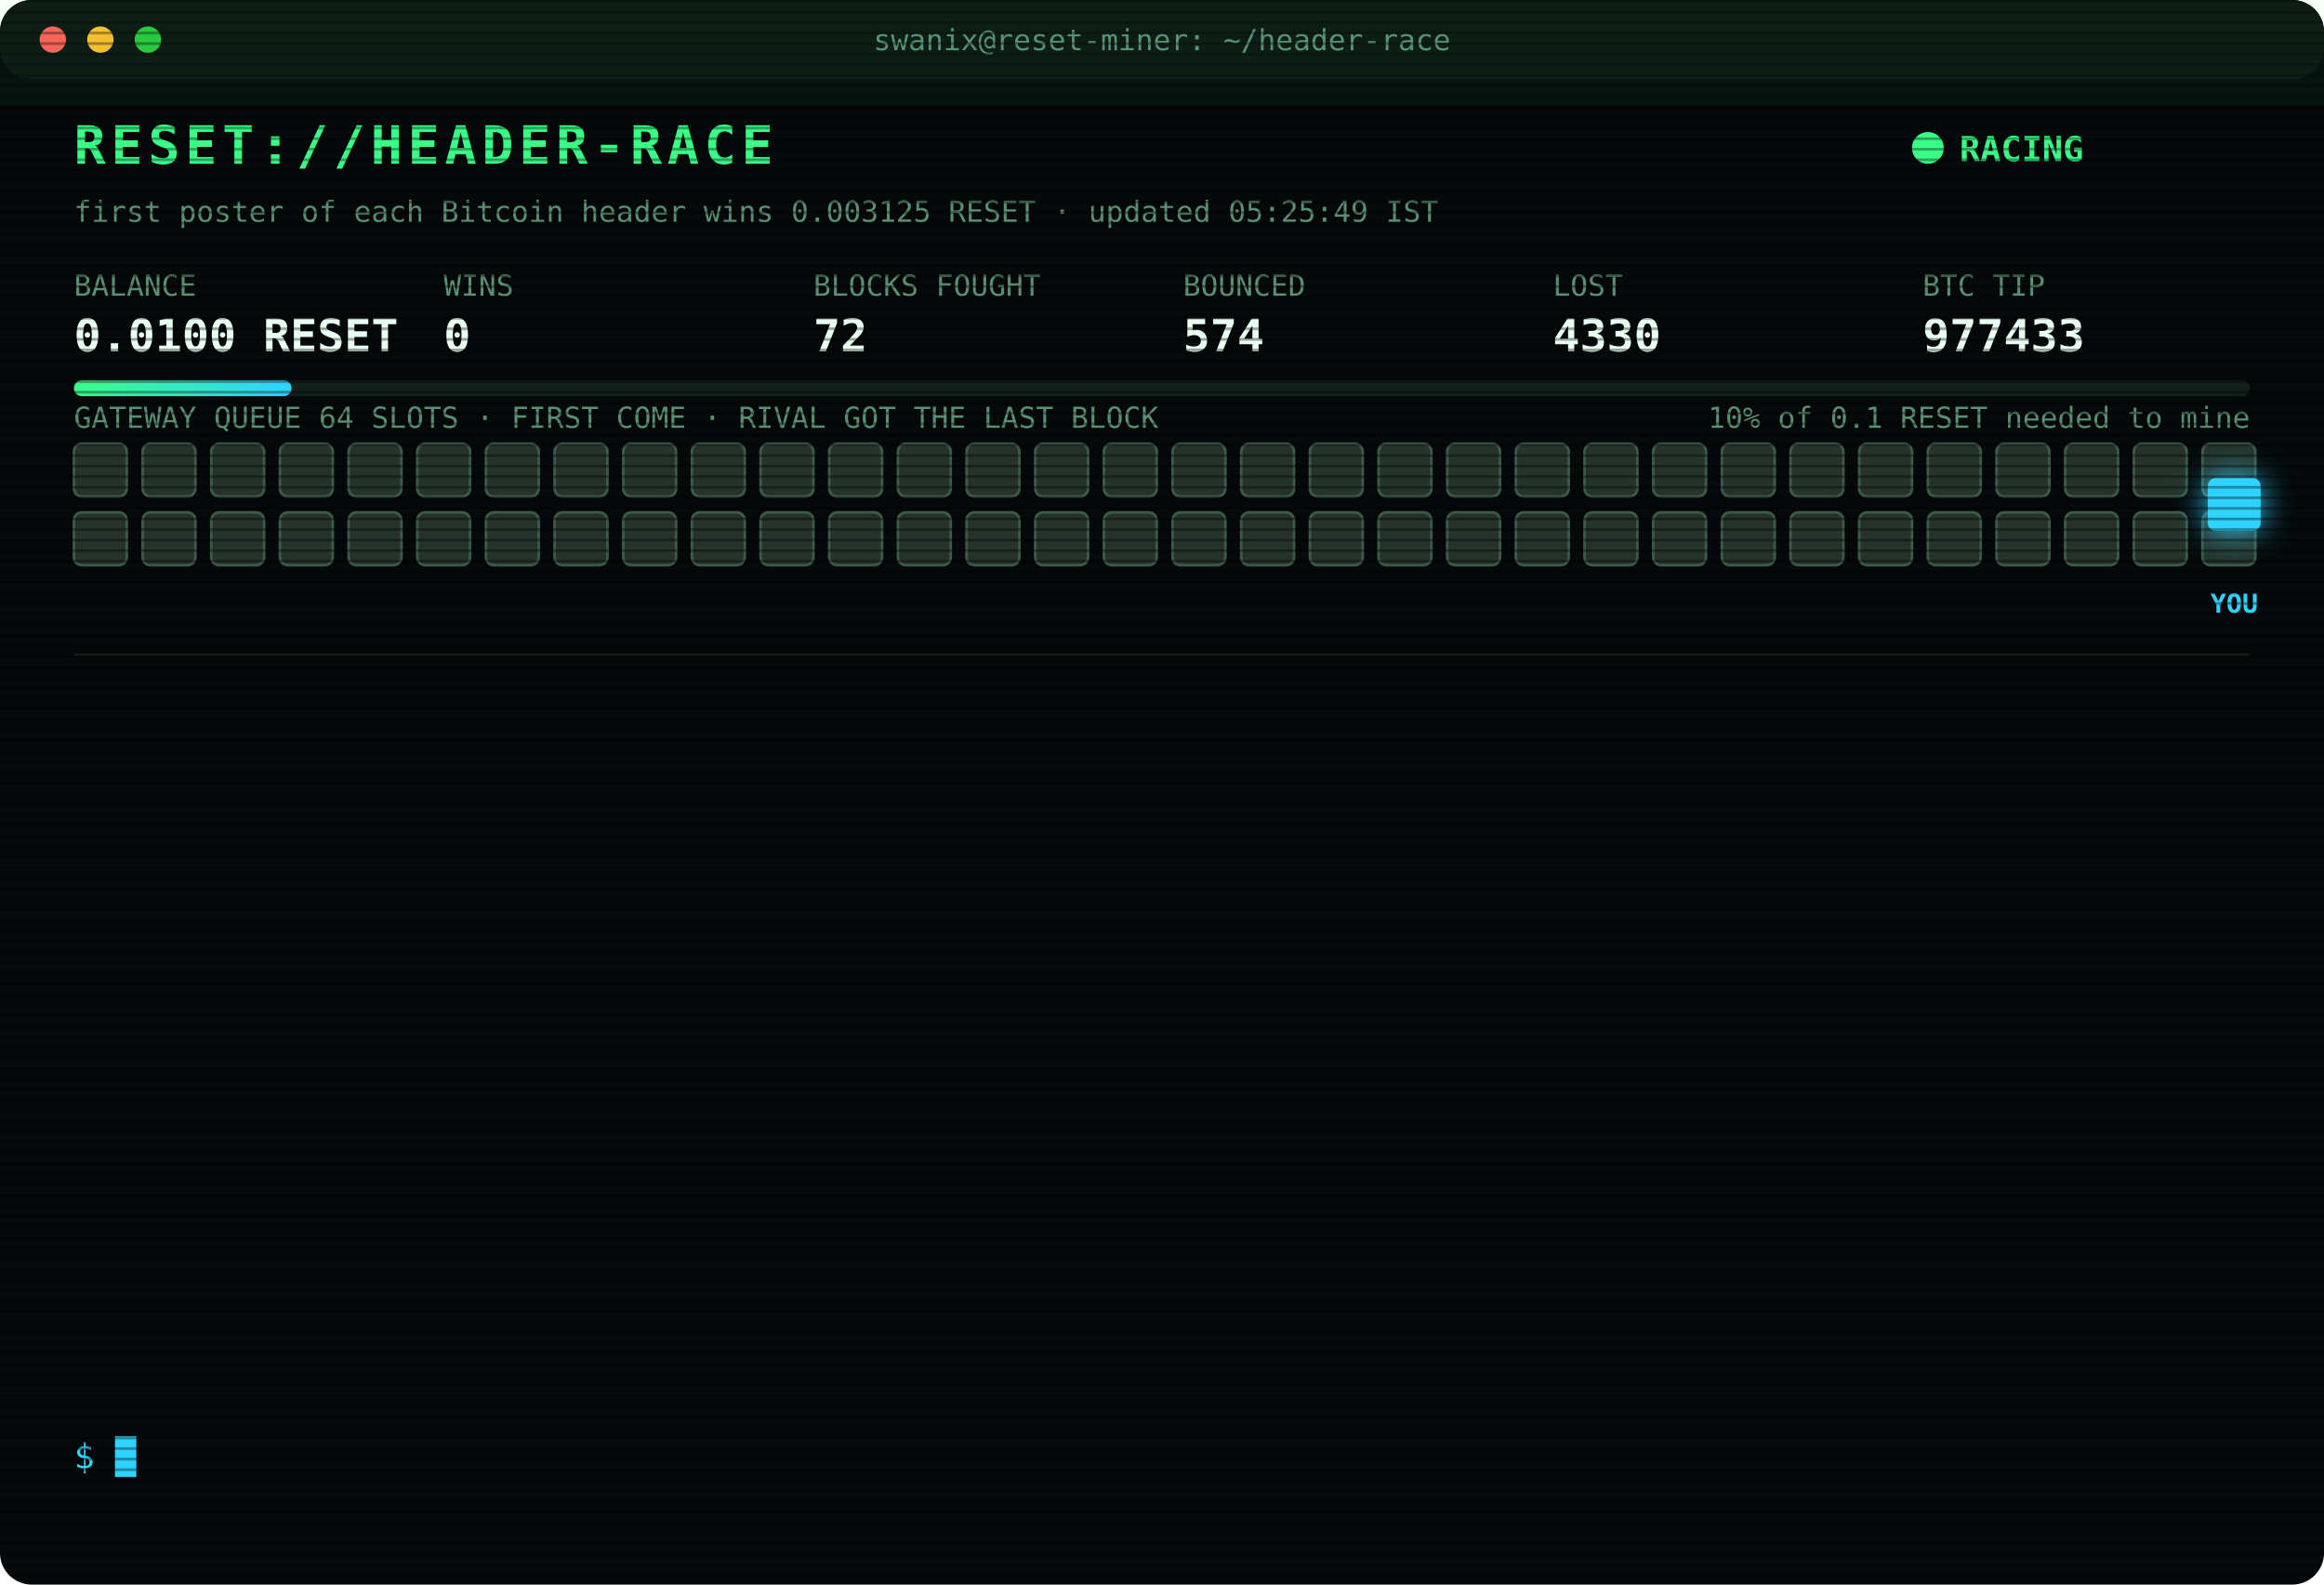
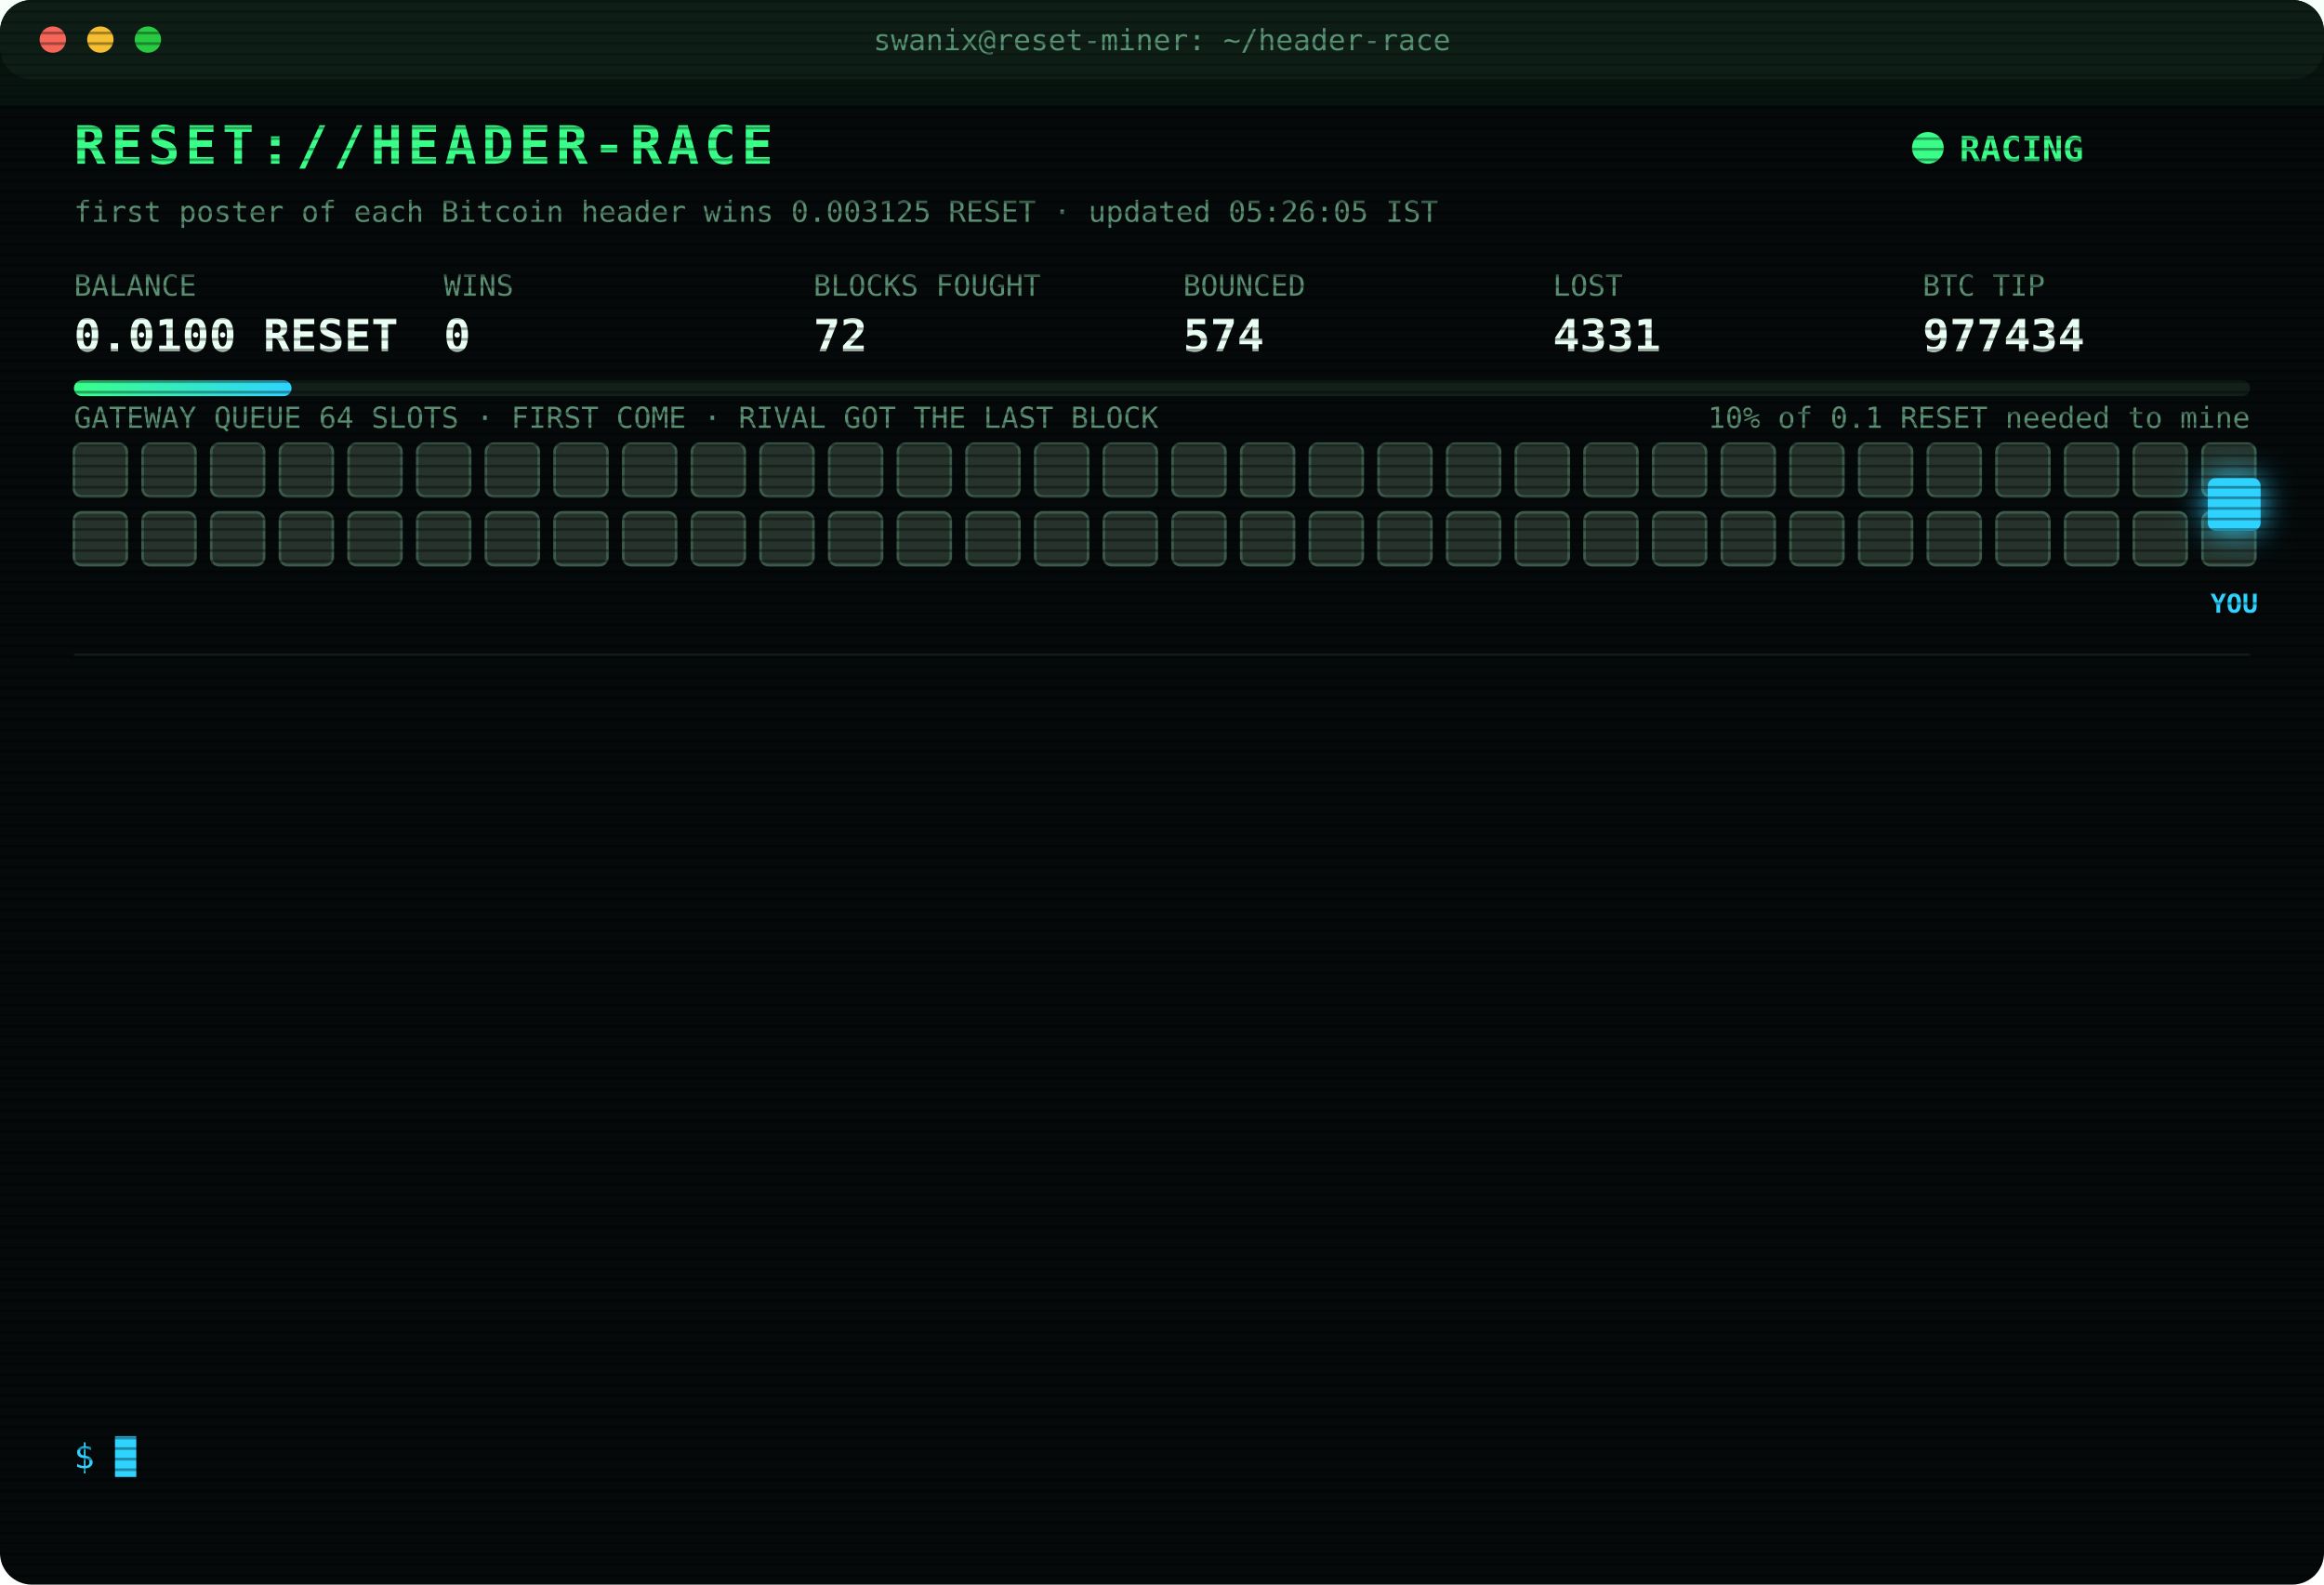
<svg xmlns="http://www.w3.org/2000/svg" width="880" height="600" viewBox="0 0 880 600" font-family="ui-monospace,SFMono-Regular,Menlo,Consolas,monospace">
  <style>
text{font-size:13px;fill:#7CFFB2}
.title{font-size:20px;font-weight:700;fill:#39FF88;letter-spacing:2px;animation:glitch 3s infinite steps(1)}
.sub{fill:#2fd3ff}.k{fill:#5a8f73;font-size:11px}.v{font-size:17px;font-weight:700;fill:#eafff3}
.ts{fill:#3f6b56}.boot{fill:#2fd3ff}.dim{fill:#5a8f73}.bad{fill:#ff4d6d}.warn{fill:#ffd23f}.mag{fill:#ff5cf0}.win{fill:#39FF88;font-weight:700}
.tag{font-size:10px;fill:#2fd3ff;font-weight:700}
.rival{fill:#26332c;stroke:#3c5a49;animation:jam 1.2s infinite alternate}
.idle{fill:#141c18;stroke:#22302a;animation:breathe 4s infinite}
.me{fill:#2fd3ff;filter:drop-shadow(0 0 6px #2fd3ff)}
.hover{animation:nudge 1.1s infinite ease-in-out}.bounce{animation:kick 1.4s infinite}
.ln{opacity:0;animation:in .4s forwards}
.cur{animation:blink 1s infinite steps(1)}
.scan{animation:scan 6s infinite linear}
.led{animation:blink 1.4s infinite}
@keyframes in{from{opacity:0;transform:translateX(-6px)}to{opacity:1;transform:none}}
@keyframes blink{50%{opacity:0}}
@keyframes jam{to{fill:#33463b}}
@keyframes breathe{50%{opacity:.4}}
@keyframes nudge{50%{transform:translateX(-10px)}}
@keyframes kick{0%,100%{transform:none}30%{transform:translateX(-14px)}55%{transform:translateX(10px) translateY(-6px)}}
@keyframes glitch{0%,92%{transform:none}93%{transform:translateX(2px);fill:#ff4d6d}95%{transform:translateX(-2px);fill:#2fd3ff}97%{transform:none}}
@keyframes scan{from{transform:translateY(-40px)}to{transform:translateY(600px)}}
</style>
  <defs>
    <pattern id="sl" width="4" height="4" patternUnits="userSpaceOnUse">
      <rect width="4" height="1" fill="#000" opacity=".35" />
    </pattern>
    <linearGradient id="bar">
      <stop offset="0" stop-color="#39FF88" />
      <stop offset="1" stop-color="#2fd3ff" />
    </linearGradient>
  </defs>
  <rect width="880" height="600" rx="12" fill="#05090a" />
  <rect width="880" height="30" rx="12" fill="#0d1512" />
  <circle cx="20" cy="15" r="5" fill="#ff5f57" />
  <circle cx="38" cy="15" r="5" fill="#febc2e" />
  <circle cx="56" cy="15" r="5" fill="#28c840" />
  <text x="440" y="19" text-anchor="middle" class="k">swanix@reset-miner: ~/header-race</text>
  <text x="28" y="62" class="title">RESET://HEADER-RACE</text>
  <circle class="led" cx="730" cy="56" r="6" fill="#39FF88" />
  <text x="742" y="61" class="win">RACING</text>
-   <text x="28" y="84" class="k">first poster of each Bitcoin header wins 0.003125 RESET · updated 05:25:49 IST</text>
+   <text x="28" y="84" class="k">first poster of each Bitcoin header wins 0.003125 RESET · updated 05:26:05 IST</text>
  <text x="28" y="112" class="k">BALANCE</text>
  <text x="28" y="133" class="v">0.0100 RESET</text>
  <text x="168" y="112" class="k">WINS</text>
  <text x="168" y="133" class="v">0</text>
  <text x="308" y="112" class="k">BLOCKS FOUGHT</text>
  <text x="308" y="133" class="v">72</text>
  <text x="448" y="112" class="k">BOUNCED</text>
  <text x="448" y="133" class="v">574</text>
  <text x="588" y="112" class="k">LOST</text>
-   <text x="588" y="133" class="v">4330</text>
+   <text x="588" y="133" class="v">4331</text>
  <text x="728" y="112" class="k">BTC TIP</text>
-   <text x="728" y="133" class="v">977433</text>
+   <text x="728" y="133" class="v">977434</text>
  <rect x="28" y="144" width="824" height="6" rx="3" fill="#13201a" />
  <rect x="28" y="144" width="82.4" height="6" rx="3" fill="url(#bar)" />
  <text x="852" y="162" text-anchor="end" class="k">10% of 0.1 RESET needed to mine</text>
  <text x="28" y="162" class="k">GATEWAY QUEUE 64 SLOTS · FIRST COME · RIVAL GOT THE LAST BLOCK</text>
  <rect class="rival" x="28" y="168" width="20" height="20" rx="3" style="animation-delay:0.00s" />
  <rect class="rival" x="54" y="168" width="20" height="20" rx="3" style="animation-delay:0.05s" />
  <rect class="rival" x="80" y="168" width="20" height="20" rx="3" style="animation-delay:0.10s" />
  <rect class="rival" x="106" y="168" width="20" height="20" rx="3" style="animation-delay:0.15s" />
  <rect class="rival" x="132" y="168" width="20" height="20" rx="3" style="animation-delay:0.20s" />
  <rect class="rival" x="158" y="168" width="20" height="20" rx="3" style="animation-delay:0.25s" />
  <rect class="rival" x="184" y="168" width="20" height="20" rx="3" style="animation-delay:0.30s" />
  <rect class="rival" x="210" y="168" width="20" height="20" rx="3" style="animation-delay:0.35s" />
  <rect class="rival" x="236" y="168" width="20" height="20" rx="3" style="animation-delay:0.40s" />
  <rect class="rival" x="262" y="168" width="20" height="20" rx="3" style="animation-delay:0.45s" />
  <rect class="rival" x="288" y="168" width="20" height="20" rx="3" style="animation-delay:0.50s" />
  <rect class="rival" x="314" y="168" width="20" height="20" rx="3" style="animation-delay:0.55s" />
  <rect class="rival" x="340" y="168" width="20" height="20" rx="3" style="animation-delay:0.60s" />
  <rect class="rival" x="366" y="168" width="20" height="20" rx="3" style="animation-delay:0.65s" />
  <rect class="rival" x="392" y="168" width="20" height="20" rx="3" style="animation-delay:0.70s" />
  <rect class="rival" x="418" y="168" width="20" height="20" rx="3" style="animation-delay:0.75s" />
  <rect class="rival" x="444" y="168" width="20" height="20" rx="3" style="animation-delay:0.80s" />
  <rect class="rival" x="470" y="168" width="20" height="20" rx="3" style="animation-delay:0.85s" />
  <rect class="rival" x="496" y="168" width="20" height="20" rx="3" style="animation-delay:0.90s" />
  <rect class="rival" x="522" y="168" width="20" height="20" rx="3" style="animation-delay:0.95s" />
  <rect class="rival" x="548" y="168" width="20" height="20" rx="3" style="animation-delay:1.00s" />
  <rect class="rival" x="574" y="168" width="20" height="20" rx="3" style="animation-delay:1.05s" />
  <rect class="rival" x="600" y="168" width="20" height="20" rx="3" style="animation-delay:1.10s" />
  <rect class="rival" x="626" y="168" width="20" height="20" rx="3" style="animation-delay:1.15s" />
  <rect class="rival" x="652" y="168" width="20" height="20" rx="3" style="animation-delay:1.20s" />
  <rect class="rival" x="678" y="168" width="20" height="20" rx="3" style="animation-delay:1.25s" />
  <rect class="rival" x="704" y="168" width="20" height="20" rx="3" style="animation-delay:1.30s" />
  <rect class="rival" x="730" y="168" width="20" height="20" rx="3" style="animation-delay:1.35s" />
  <rect class="rival" x="756" y="168" width="20" height="20" rx="3" style="animation-delay:1.40s" />
  <rect class="rival" x="782" y="168" width="20" height="20" rx="3" style="animation-delay:1.45s" />
  <rect class="rival" x="808" y="168" width="20" height="20" rx="3" style="animation-delay:1.50s" />
  <rect class="rival" x="834" y="168" width="20" height="20" rx="3" style="animation-delay:1.55s" />
  <rect class="rival" x="28" y="194" width="20" height="20" rx="3" style="animation-delay:1.60s" />
  <rect class="rival" x="54" y="194" width="20" height="20" rx="3" style="animation-delay:1.65s" />
  <rect class="rival" x="80" y="194" width="20" height="20" rx="3" style="animation-delay:1.70s" />
  <rect class="rival" x="106" y="194" width="20" height="20" rx="3" style="animation-delay:1.75s" />
  <rect class="rival" x="132" y="194" width="20" height="20" rx="3" style="animation-delay:1.80s" />
  <rect class="rival" x="158" y="194" width="20" height="20" rx="3" style="animation-delay:1.85s" />
  <rect class="rival" x="184" y="194" width="20" height="20" rx="3" style="animation-delay:1.90s" />
  <rect class="rival" x="210" y="194" width="20" height="20" rx="3" style="animation-delay:1.95s" />
  <rect class="rival" x="236" y="194" width="20" height="20" rx="3" style="animation-delay:2.00s" />
  <rect class="rival" x="262" y="194" width="20" height="20" rx="3" style="animation-delay:2.05s" />
  <rect class="rival" x="288" y="194" width="20" height="20" rx="3" style="animation-delay:2.10s" />
  <rect class="rival" x="314" y="194" width="20" height="20" rx="3" style="animation-delay:2.15s" />
  <rect class="rival" x="340" y="194" width="20" height="20" rx="3" style="animation-delay:2.20s" />
  <rect class="rival" x="366" y="194" width="20" height="20" rx="3" style="animation-delay:2.25s" />
  <rect class="rival" x="392" y="194" width="20" height="20" rx="3" style="animation-delay:2.30s" />
  <rect class="rival" x="418" y="194" width="20" height="20" rx="3" style="animation-delay:2.35s" />
  <rect class="rival" x="444" y="194" width="20" height="20" rx="3" style="animation-delay:2.40s" />
  <rect class="rival" x="470" y="194" width="20" height="20" rx="3" style="animation-delay:2.45s" />
  <rect class="rival" x="496" y="194" width="20" height="20" rx="3" style="animation-delay:2.50s" />
  <rect class="rival" x="522" y="194" width="20" height="20" rx="3" style="animation-delay:2.55s" />
  <rect class="rival" x="548" y="194" width="20" height="20" rx="3" style="animation-delay:2.60s" />
  <rect class="rival" x="574" y="194" width="20" height="20" rx="3" style="animation-delay:2.65s" />
  <rect class="rival" x="600" y="194" width="20" height="20" rx="3" style="animation-delay:2.70s" />
  <rect class="rival" x="626" y="194" width="20" height="20" rx="3" style="animation-delay:2.75s" />
  <rect class="rival" x="652" y="194" width="20" height="20" rx="3" style="animation-delay:2.80s" />
  <rect class="rival" x="678" y="194" width="20" height="20" rx="3" style="animation-delay:2.85s" />
  <rect class="rival" x="704" y="194" width="20" height="20" rx="3" style="animation-delay:2.90s" />
  <rect class="rival" x="730" y="194" width="20" height="20" rx="3" style="animation-delay:2.95s" />
  <rect class="rival" x="756" y="194" width="20" height="20" rx="3" style="animation-delay:3.00s" />
  <rect class="rival" x="782" y="194" width="20" height="20" rx="3" style="animation-delay:3.05s" />
  <rect class="rival" x="808" y="194" width="20" height="20" rx="3" style="animation-delay:3.10s" />
  <rect class="rival" x="834" y="194" width="20" height="20" rx="3" style="animation-delay:3.15s" />
  <g class="hover">
    <rect class="me" x="836" y="181" width="20" height="20" rx="3" />
    <text class="tag" x="846" y="232" text-anchor="middle">YOU</text>
  </g>
  <line x1="28" x2="852" y1="248" y2="248" stroke="#13201a" />
  <g class="ln" style="animation-delay:0.40s">
-     <text x="28" y="270" class="ts">03:30:28</text>
-     <text x="104" y="270" class="bad">[LOST] #977421 taken by a rival miner</text>
+     <text x="28" y="270" class="ts">03:42:24</text>
+     <text x="104" y="270" class="bad">[LOST] #977422 taken by a rival miner</text>
  </g>
  <g class="ln" style="animation-delay:0.65s">
-     <text x="28" y="292" class="ts">03:42:24</text>
-     <text x="104" y="292" class="bad">[LOST] #977422 taken by a rival miner</text>
+     <text x="28" y="292" class="ts">03:52:04</text>
+     <text x="104" y="292" class="bad">[LOST] #977423 taken by a rival miner</text>
  </g>
  <g class="ln" style="animation-delay:0.90s">
-     <text x="28" y="314" class="ts">03:52:04</text>
-     <text x="104" y="314" class="bad">[LOST] #977423 taken by a rival miner</text>
+     <text x="28" y="314" class="ts">03:59:58</text>
+     <text x="104" y="314" class="bad">[LOST] #977424 taken by a rival miner</text>
  </g>
  <g class="ln" style="animation-delay:1.15s">
-     <text x="28" y="336" class="ts">03:59:58</text>
-     <text x="104" y="336" class="bad">[LOST] #977424 taken by a rival miner</text>
+     <text x="28" y="336" class="ts">04:11:53</text>
+     <text x="104" y="336" class="bad">[LOST] #977425 taken by a rival miner</text>
  </g>
  <g class="ln" style="animation-delay:1.40s">
-     <text x="28" y="358" class="ts">04:11:53</text>
-     <text x="104" y="358" class="bad">[LOST] #977425 taken by a rival miner</text>
+     <text x="28" y="358" class="ts">04:18:19</text>
+     <text x="104" y="358" class="bad">[LOST] #977426 taken by a rival miner</text>
  </g>
  <g class="ln" style="animation-delay:1.65s">
-     <text x="28" y="380" class="ts">04:18:19</text>
-     <text x="104" y="380" class="bad">[LOST] #977426 taken by a rival miner</text>
+     <text x="28" y="380" class="ts">04:31:58</text>
+     <text x="104" y="380" class="bad">[LOST] #977427 taken by a rival miner</text>
  </g>
  <g class="ln" style="animation-delay:1.90s">
-     <text x="28" y="402" class="ts">04:31:58</text>
-     <text x="104" y="402" class="bad">[LOST] #977427 taken by a rival miner</text>
+     <text x="28" y="402" class="ts">04:36:45</text>
+     <text x="104" y="402" class="bad">[LOST] #977428 taken by a rival miner</text>
  </g>
  <g class="ln" style="animation-delay:2.15s">
-     <text x="28" y="424" class="ts">04:36:45</text>
-     <text x="104" y="424" class="bad">[LOST] #977428 taken by a rival miner</text>
+     <text x="28" y="424" class="ts">04:52:04</text>
+     <text x="104" y="424" class="bad">[LOST] #977429 taken by a rival miner</text>
  </g>
  <g class="ln" style="animation-delay:2.40s">
-     <text x="28" y="446" class="ts">04:52:04</text>
-     <text x="104" y="446" class="bad">[LOST] #977429 taken by a rival miner</text>
+     <text x="28" y="446" class="ts">05:10:13</text>
+     <text x="104" y="446" class="bad">[LOST] #977430 taken by a rival miner</text>
  </g>
  <g class="ln" style="animation-delay:2.65s">
-     <text x="28" y="468" class="ts">05:10:13</text>
-     <text x="104" y="468" class="bad">[LOST] #977430 taken by a rival miner</text>
+     <text x="28" y="468" class="ts">05:11:21</text>
+     <text x="104" y="468" class="bad">[LOST] #977431 taken by a rival miner</text>
  </g>
  <g class="ln" style="animation-delay:2.90s">
-     <text x="28" y="490" class="ts">05:11:21</text>
-     <text x="104" y="490" class="bad">[LOST] #977431 taken by a rival miner</text>
+     <text x="28" y="490" class="ts">05:23:39</text>
+     <text x="104" y="490" class="bad">[LOST] #977432 taken by a rival miner</text>
  </g>
  <g class="ln" style="animation-delay:3.15s">
-     <text x="28" y="512" class="ts">05:23:39</text>
-     <text x="104" y="512" class="bad">[LOST] #977432 taken by a rival miner</text>
+     <text x="28" y="512" class="ts">05:25:49</text>
+     <text x="104" y="512" class="bad">[LOST] #977433 taken by a rival miner</text>
  </g>
  <g class="ln" style="animation-delay:3.40s">
-     <text x="28" y="534" class="ts">05:25:49</text>
-     <text x="104" y="534" class="bad">[LOST] #977433 taken by a rival miner</text>
+     <text x="28" y="534" class="ts">05:26:02</text>
+     <text x="104" y="534" class="bad">[LOST] #977434 taken by a rival miner</text>
  </g>
  <text x="28" y="556" class="sub">$ <tspan class="cur">█</tspan>
  </text>
  <rect width="880" height="600" rx="12" fill="url(#sl)" pointer-events="none" />
  <rect class="scan" width="880" height="40" fill="#39FF88" opacity=".04" />
</svg>
